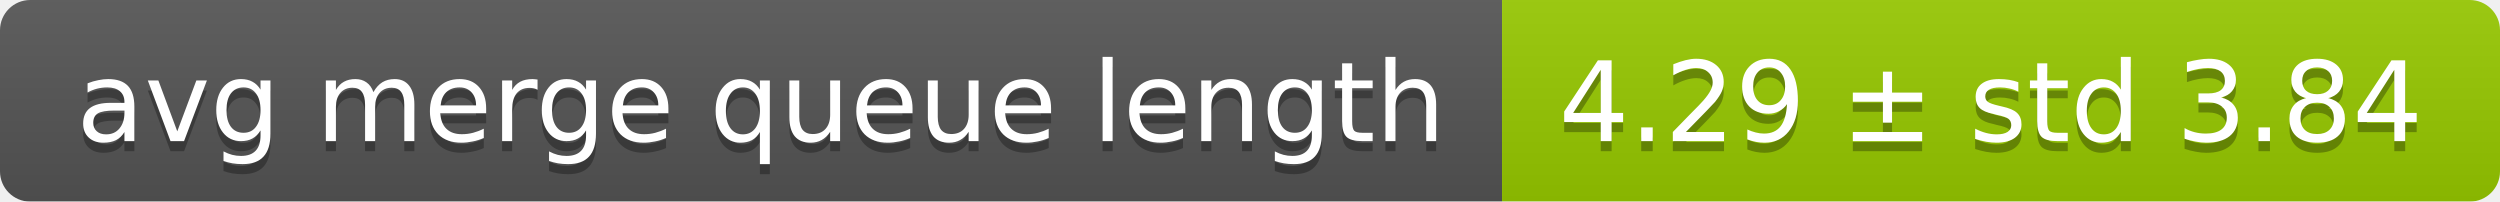
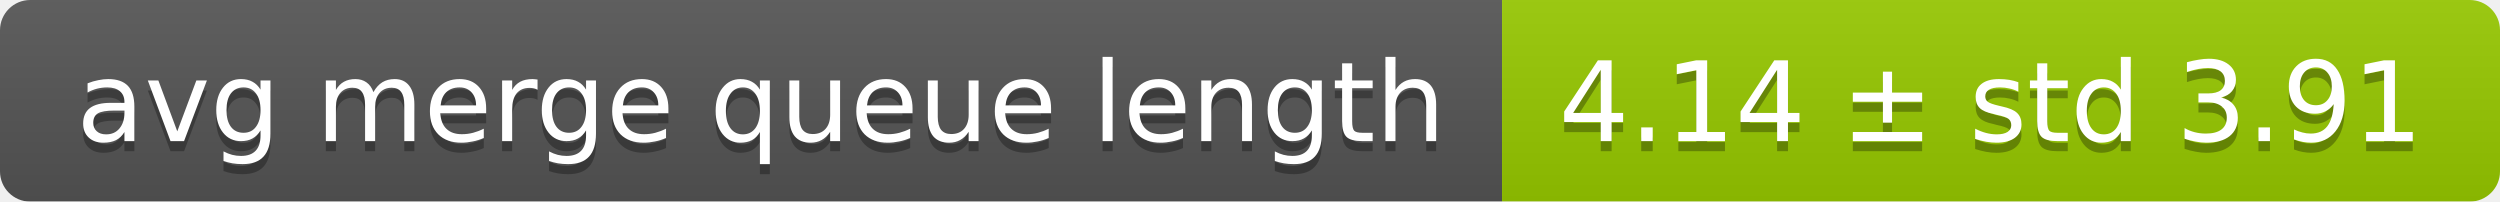
<svg xmlns="http://www.w3.org/2000/svg" width="248" height="20">
  <linearGradient id="smooth" x2="0" y2="100%">
    <stop offset="0" stop-color="#bbb" stop-opacity=".1" />
    <stop offset="1" stop-opacity=".1" />
  </linearGradient>
  <mask id="round">
    <rect width="248" height="20" rx="3" fill="#fff" />
  </mask>
  <g mask="url(#round)">
    <rect width="149" height="20" fill="#555" />
    <rect x="149" width="99" height="20" fill="#97ca00" />
    <rect width="248" height="20" fill="url(#smooth)" />
  </g>
  <g fill="#fff" text-anchor="middle" font-family="DejaVu Sans,Verdana,Geneva,sans-serif" font-size="11">
    <text x="75.5" y="15" fill="#010101" fill-opacity=".3">avg merge queue length</text>
    <text x="75.5" y="14">avg merge queue length</text>
-     <text x="197.5" y="15" fill="#010101" fill-opacity=".3">4.29 ± std 3.84</text>
-     <text x="197.5" y="14">4.29 ± std 3.84</text>
+     <text x="197.5" y="15" fill="#010101" fill-opacity=".3">4.14 ± std 3.91</text>
+     <text x="197.5" y="14">4.14 ± std 3.91</text>
  </g>
</svg>
